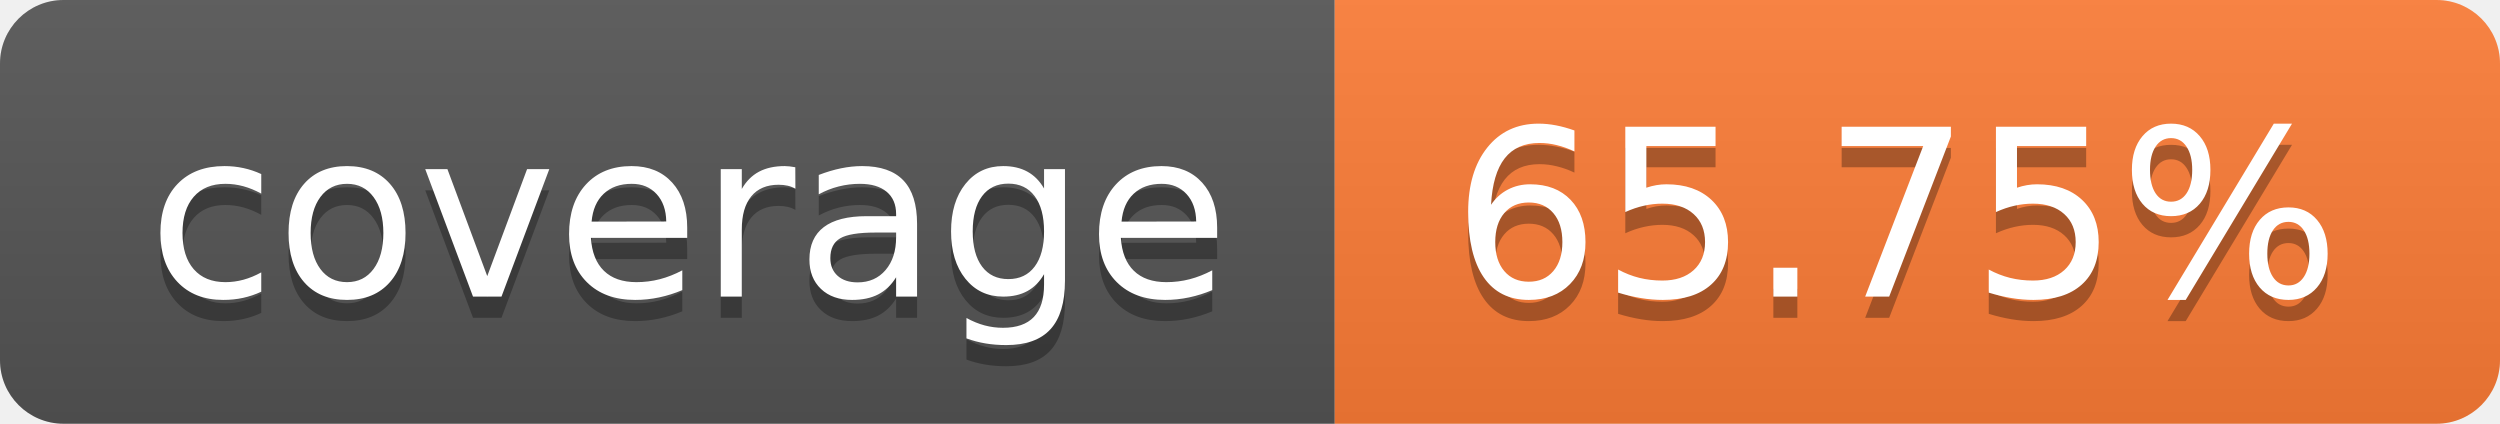
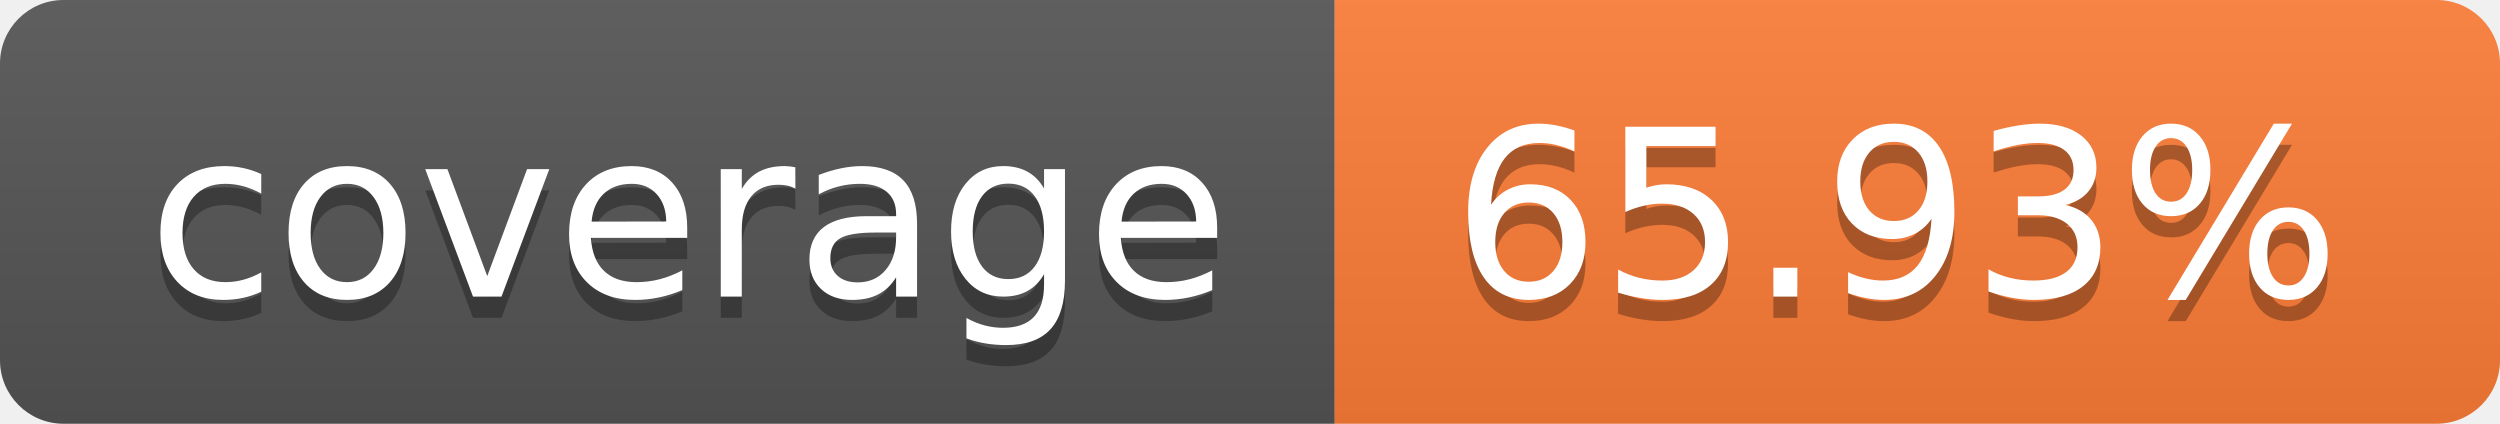
- <svg xmlns="http://www.w3.org/2000/svg" width="118" height="20" role="img" aria-label="coverage: 65.75%">
+ <svg xmlns="http://www.w3.org/2000/svg" width="118" height="20" role="img" aria-label="coverage: 65.93%">
  <linearGradient id="s" x2="0" y2="100%">
    <stop offset="0" stop-color="#bbb" stop-opacity=".1" />
    <stop offset="1" stop-opacity=".1" />
  </linearGradient>
  <clipPath id="r">
    <rect width="118" height="20" rx="3" fill="#fff" />
  </clipPath>
  <g clip-path="url(#r)">
    <rect width="63" height="20" fill="#555" />
    <rect x="63" width="55" height="20" fill="#fe7d37" />
    <rect width="118" height="20" fill="url(#s)" />
  </g>
  <g fill="#fff" text-anchor="middle" font-family="Verdana,Geneva,DejaVu Sans,sans-serif" text-rendering="geometricPrecision" font-size="110">
    <text aria-hidden="true" x="325.0" y="150" fill="#010101" fill-opacity=".3" transform="scale(.1)" textLength="530">coverage</text>
    <text x="325.0" y="140" transform="scale(.1)" fill="#fff" textLength="530">coverage</text>
-     <text aria-hidden="true" x="895.0" y="150" fill="#010101" fill-opacity=".3" transform="scale(.1)" textLength="450">65.75%</text>
-     <text x="895.0" y="140" transform="scale(.1)" fill="#fff" textLength="450">65.75%</text>
+     <text aria-hidden="true" x="895.0" y="150" fill="#010101" fill-opacity=".3" transform="scale(.1)" textLength="450">65.93%</text>
+     <text x="895.0" y="140" transform="scale(.1)" fill="#fff" textLength="450">65.93%</text>
  </g>
</svg>
